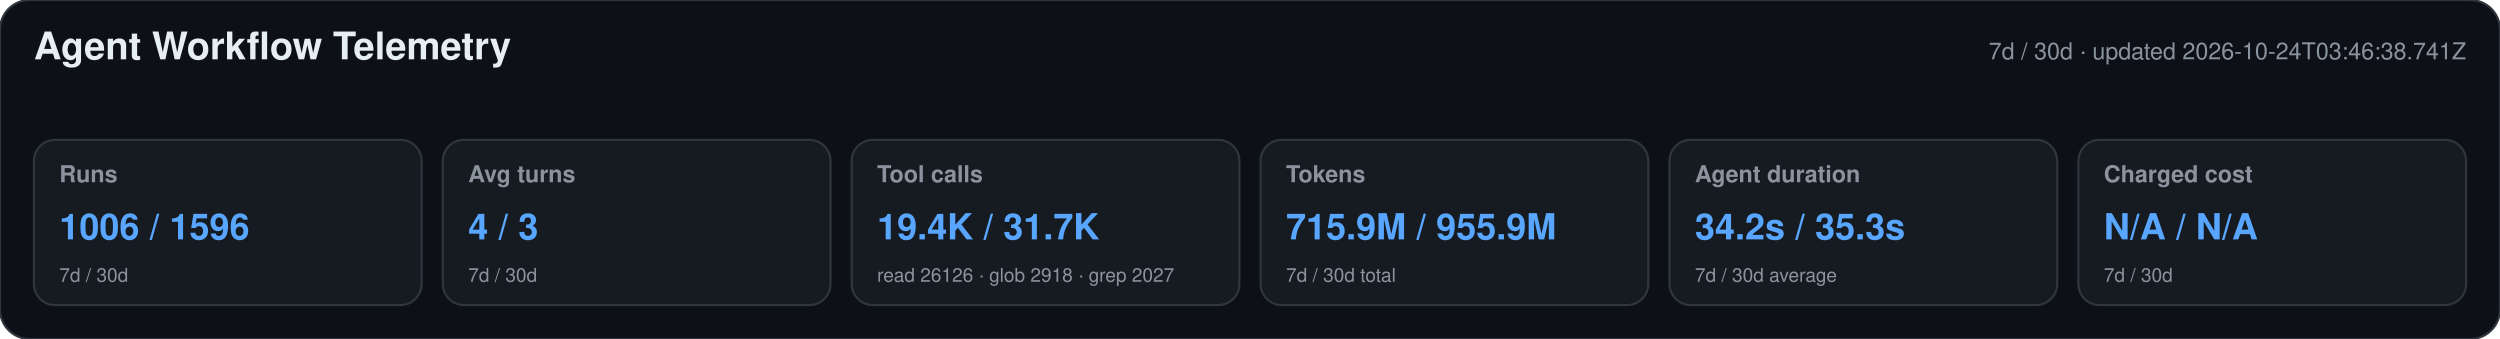
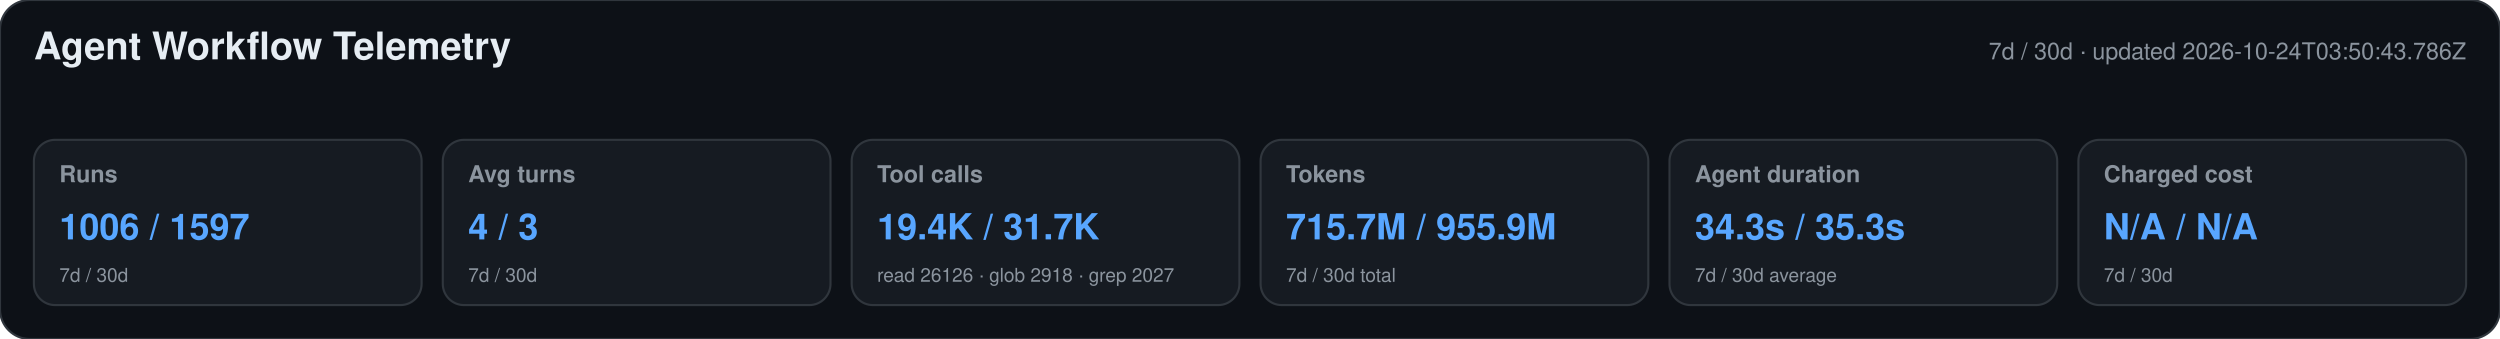
<svg xmlns="http://www.w3.org/2000/svg" width="1180" height="160" viewBox="0 0 1180 160" role="img" aria-labelledby="title desc">
  <style>text{font-family:-apple-system,BlinkMacSystemFont,"Segoe UI",Helvetica,Arial,sans-serif}.heading{font-size:18px;font-weight:650;fill:#e6edf3}.meta,.label,.secondary{fill:#8b949e}.meta,.label{font-size:11px}.label{font-weight:600}.primary{font-size:17px;font-weight:700;fill:#58a6ff}.secondary{font-size:9px}</style>
  <rect width="1180" height="160" rx="14" fill="#0d1117" stroke="#30363d" />
  <text x="16" y="28" class="heading">Agent Workflow Telemetry</text>
-   <text x="1164" y="28" text-anchor="end" class="meta">7d / 30d · updated 2026-10-24T03:46:38.741Z</text>
+   <text x="1164" y="28" text-anchor="end" class="meta">7d / 30d · updated 2026-10-24T03:50:43.786Z</text>
  <g>
    <rect x="16" y="66" width="183" height="78" rx="10" fill="#161b22" stroke="#30363d" />
    <text x="28" y="86" class="label">Runs</text>
-     <text x="28" y="113" class="primary">1006 / 1596</text>
+     <text x="28" y="113" class="primary">1006 / 1597</text>
    <text x="28" y="133" class="secondary">7d / 30d</text>
  </g>
  <g>
    <rect x="209" y="66" width="183" height="78" rx="10" fill="#161b22" stroke="#30363d" />
    <text x="221" y="86" class="label">Avg turns</text>
    <text x="221" y="113" class="primary">4 / 3</text>
    <text x="221" y="133" class="secondary">7d / 30d</text>
  </g>
  <g>
    <rect x="402" y="66" width="183" height="78" rx="10" fill="#161b22" stroke="#30363d" />
    <text x="414" y="86" class="label">Tool calls</text>
    <text x="414" y="113" class="primary">19.4K / 31.7K</text>
    <text x="414" y="133" class="secondary">read 26126 · glob 2918 · grep 2027</text>
  </g>
  <g>
    <rect x="595" y="66" width="183" height="78" rx="10" fill="#161b22" stroke="#30363d" />
    <text x="607" y="86" class="label">Tokens</text>
-     <text x="607" y="113" class="primary">715.9M / 955.9M</text>
+     <text x="607" y="113" class="primary">715.7M / 955.9M</text>
    <text x="607" y="133" class="secondary">7d / 30d total</text>
  </g>
  <g>
    <rect x="788" y="66" width="183" height="78" rx="10" fill="#161b22" stroke="#30363d" />
    <text x="800" y="86" class="label">Agent duration</text>
-     <text x="800" y="113" class="primary">34.2s / 35.3s</text>
+     <text x="800" y="113" class="primary">34.3s / 35.3s</text>
    <text x="800" y="133" class="secondary">7d / 30d average</text>
  </g>
  <g>
    <rect x="981" y="66" width="183" height="78" rx="10" fill="#161b22" stroke="#30363d" />
    <text x="993" y="86" class="label">Charged cost</text>
    <text x="993" y="113" class="primary">N/A / N/A</text>
    <text x="993" y="133" class="secondary">7d / 30d</text>
  </g>
</svg>
